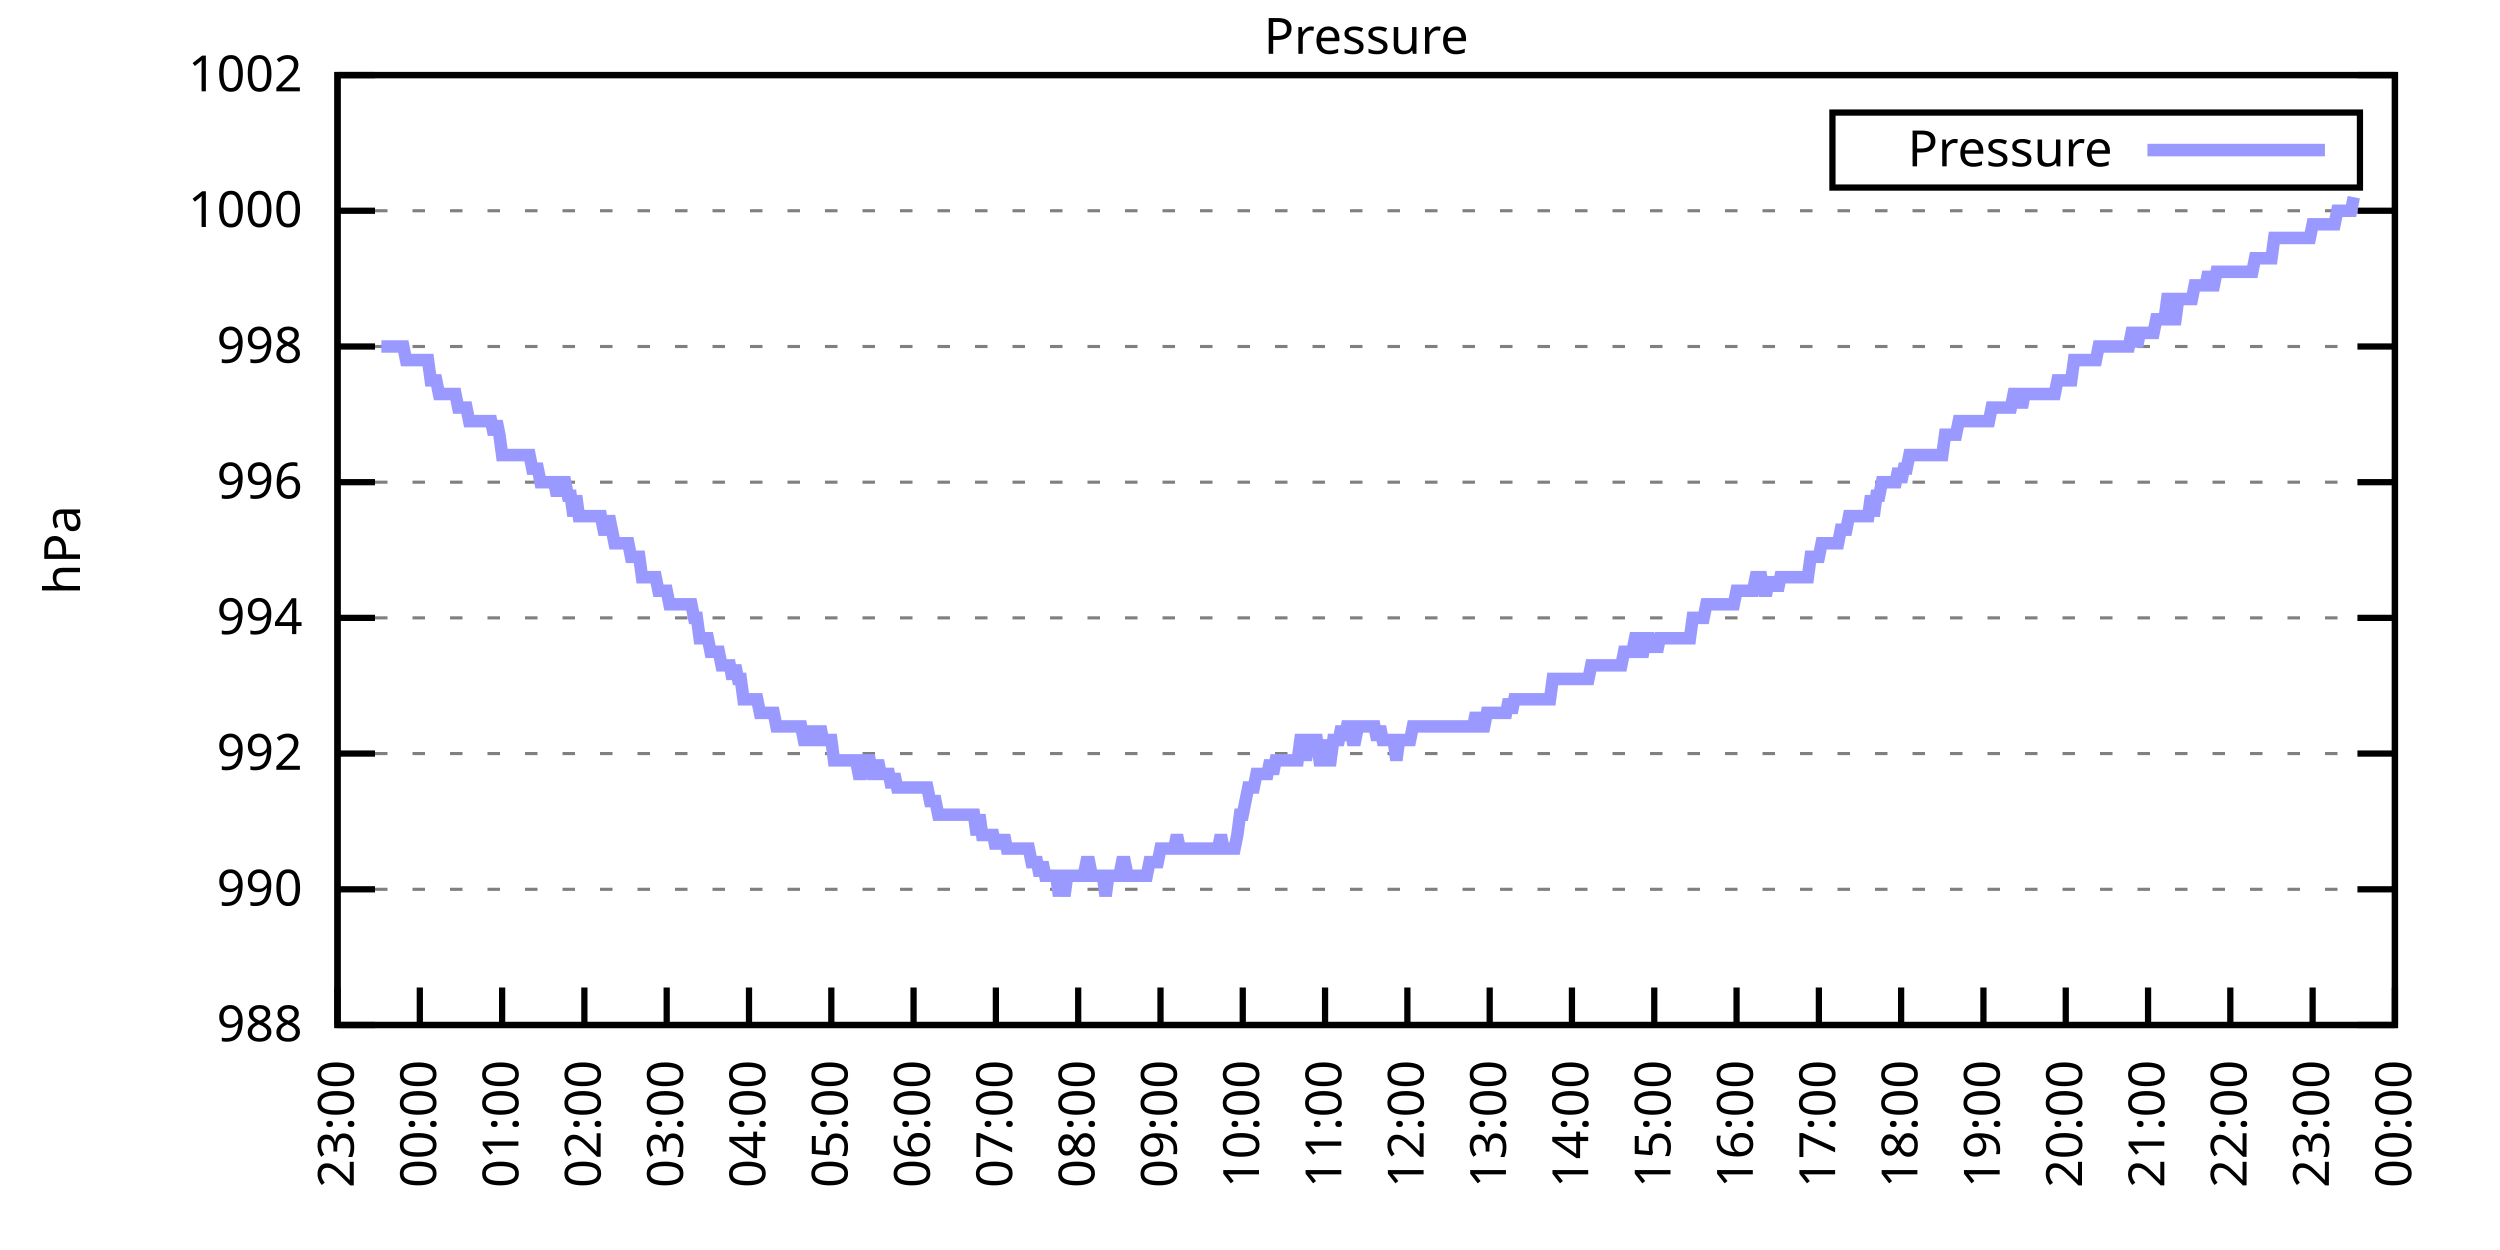
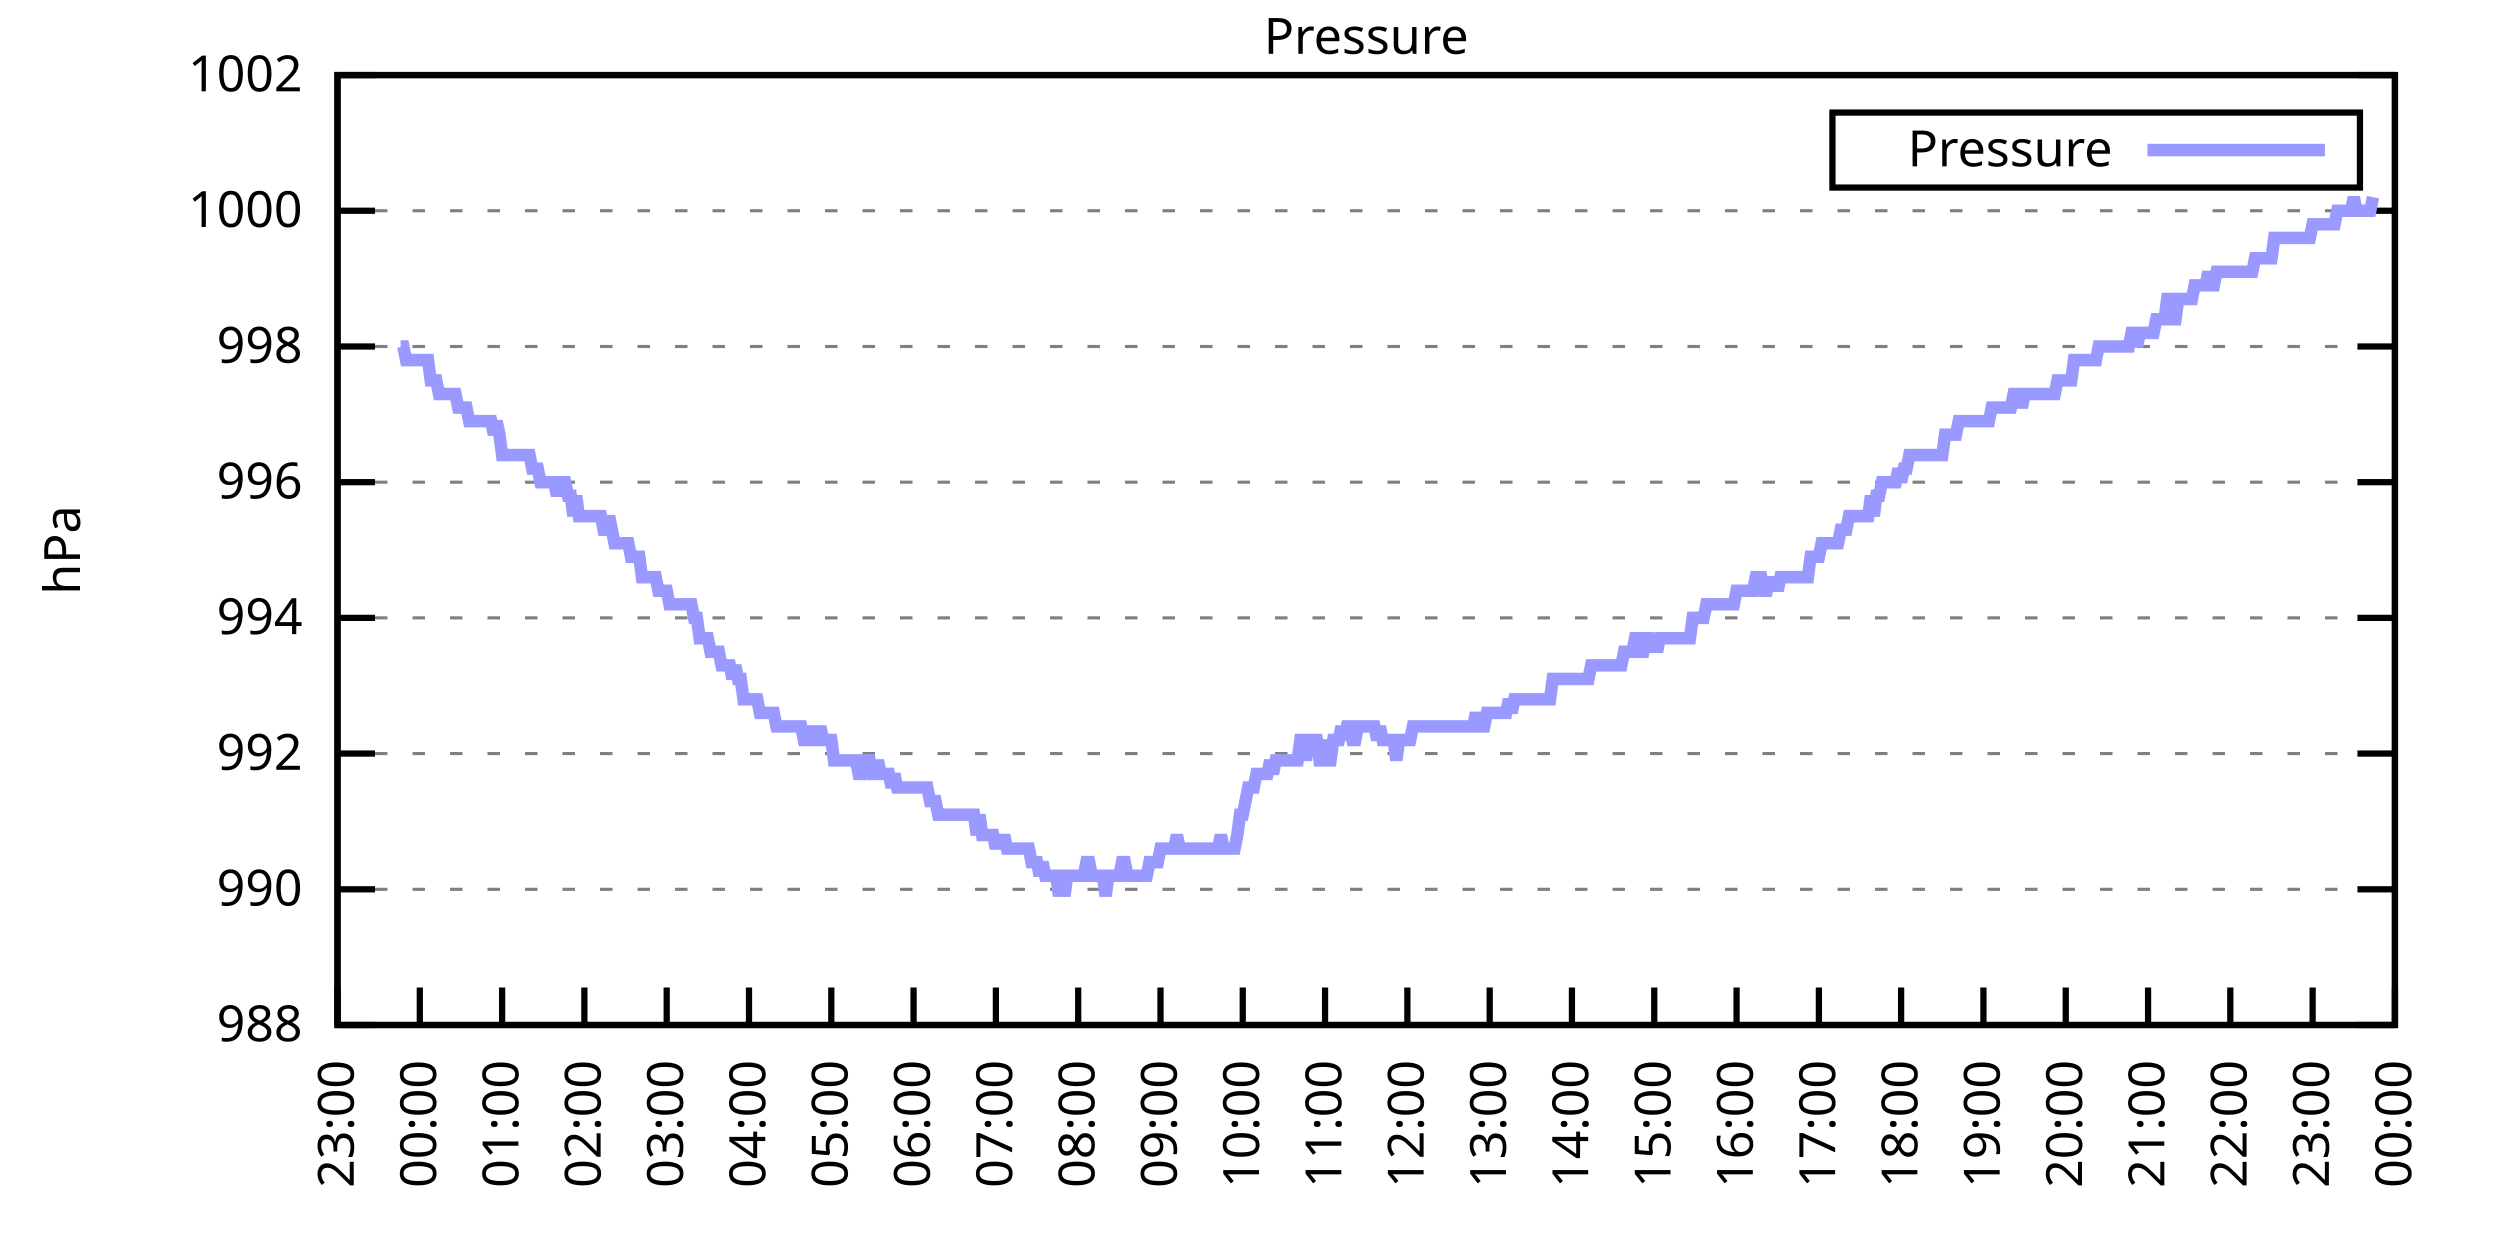
<svg xmlns="http://www.w3.org/2000/svg" xmlns:xlink="http://www.w3.org/1999/xlink" width="400" height="200" viewBox="0 0 400 200">
  <g id="gnuplot_canvas">
    <rect x="0" y="0" width="400" height="200" fill="none" />
    <defs>
      <circle id="gpDot" r="0.5" stroke-width="0.5" stroke="currentColor" />
      <path id="gpPt0" stroke-width="0.333" stroke="currentColor" d="M-1,0 h2 M0,-1 v2" />
      <path id="gpPt1" stroke-width="0.333" stroke="currentColor" d="M-1,-1 L1,1 M1,-1 L-1,1" />
      <path id="gpPt2" stroke-width="0.333" stroke="currentColor" d="M-1,0 L1,0 M0,-1 L0,1 M-1,-1 L1,1 M-1,1 L1,-1" />
      <rect id="gpPt3" stroke-width="0.333" stroke="currentColor" x="-1" y="-1" width="2" height="2" />
      <rect id="gpPt4" stroke-width="0.333" stroke="currentColor" fill="currentColor" x="-1" y="-1" width="2" height="2" />
      <circle id="gpPt5" stroke-width="0.333" stroke="currentColor" cx="0" cy="0" r="1" />
      <use xlink:href="#gpPt5" id="gpPt6" fill="currentColor" stroke="none" />
      <path id="gpPt7" stroke-width="0.333" stroke="currentColor" d="M0,-1.33 L-1.33,0.67 L1.33,0.67 z" />
      <use xlink:href="#gpPt7" id="gpPt8" fill="currentColor" stroke="none" />
      <use xlink:href="#gpPt7" id="gpPt9" stroke="currentColor" transform="rotate(180)" />
      <use xlink:href="#gpPt9" id="gpPt10" fill="currentColor" stroke="none" />
      <use xlink:href="#gpPt3" id="gpPt11" stroke="currentColor" transform="rotate(45)" />
      <use xlink:href="#gpPt11" id="gpPt12" fill="currentColor" stroke="none" />
      <path id="gpPt13" stroke-width="0.333" stroke="currentColor" d="M0,1.330 L1.265,0.411 L0.782,-1.067 L-0.782,-1.076 L-1.265,0.411 z" />
      <use xlink:href="#gpPt13" id="gpPt14" fill="currentColor" stroke="none" />
      <filter id="textbox" filterUnits="objectBoundingBox" x="0" y="0" height="1" width="1">
        <feFlood flood-color="white" flood-opacity="1" result="bgnd" />
        <feComposite in="SourceGraphic" in2="bgnd" operator="atop" />
      </filter>
      <filter id="greybox" filterUnits="objectBoundingBox" x="0" y="0" height="1" width="1">
        <feFlood flood-color="lightgrey" flood-opacity="1" result="grey" />
        <feComposite in="SourceGraphic" in2="grey" operator="atop" />
      </filter>
    </defs>
    <g fill="none" color="white" stroke="currentColor" stroke-width="1.00" stroke-linecap="butt" stroke-linejoin="miter">
</g>
    <g fill="none" color="black" stroke="currentColor" stroke-width="1.00" stroke-linecap="butt" stroke-linejoin="miter">
      <g stroke="none" shape-rendering="crispEdges">
        <polygon fill="rgb(255, 255, 255)" points="54.00,164.00 383.18,164.00 383.18,12.02 54.00,12.02 " />
      </g>
    </g>
    <g fill="none" color="black" stroke="currentColor" stroke-width="1.00" stroke-linecap="butt" stroke-linejoin="miter">
</g>
    <g fill="none" color="black" stroke="black" stroke-width="0.50" stroke-linecap="butt" stroke-linejoin="miter">
</g>
    <g fill="none" color="gray" stroke="currentColor" stroke-width="0.50" stroke-linecap="butt" stroke-linejoin="miter">
      <path stroke="gray" stroke-dasharray="2,4" class="gridline" d="M54.00,164.00 L383.19,164.00  " />
    </g>
    <g fill="none" color="gray" stroke="gray" stroke-width="1.00" stroke-linecap="butt" stroke-linejoin="miter">
</g>
    <g fill="none" color="black" stroke="currentColor" stroke-width="1.00" stroke-linecap="butt" stroke-linejoin="miter">
      <path stroke="black" d="M54.00,164.00 L60.00,164.00 M383.19,164.00 L377.19,164.00  " />
      <g transform="translate(48.40,166.60)" stroke="none" fill="black" font-family="Sans" font-size="8.00" text-anchor="end">
        <text>
          <tspan font-family="Sans"> 988</tspan>
        </text>
      </g>
    </g>
    <g fill="none" color="black" stroke="currentColor" stroke-width="1.00" stroke-linecap="butt" stroke-linejoin="miter">
</g>
    <g fill="none" color="black" stroke="black" stroke-width="0.50" stroke-linecap="butt" stroke-linejoin="miter">
</g>
    <g fill="none" color="gray" stroke="currentColor" stroke-width="0.50" stroke-linecap="butt" stroke-linejoin="miter">
      <path stroke="gray" stroke-dasharray="2,4" class="gridline" d="M54.00,142.29 L383.19,142.29  " />
    </g>
    <g fill="none" color="gray" stroke="gray" stroke-width="1.00" stroke-linecap="butt" stroke-linejoin="miter">
</g>
    <g fill="none" color="black" stroke="currentColor" stroke-width="1.00" stroke-linecap="butt" stroke-linejoin="miter">
      <path stroke="black" d="M54.00,142.29 L60.00,142.29 M383.19,142.29 L377.19,142.29  " />
      <g transform="translate(48.40,144.89)" stroke="none" fill="black" font-family="Sans" font-size="8.00" text-anchor="end">
        <text>
          <tspan font-family="Sans"> 990</tspan>
        </text>
      </g>
    </g>
    <g fill="none" color="black" stroke="currentColor" stroke-width="1.00" stroke-linecap="butt" stroke-linejoin="miter">
</g>
    <g fill="none" color="black" stroke="black" stroke-width="0.50" stroke-linecap="butt" stroke-linejoin="miter">
</g>
    <g fill="none" color="gray" stroke="currentColor" stroke-width="0.50" stroke-linecap="butt" stroke-linejoin="miter">
      <path stroke="gray" stroke-dasharray="2,4" class="gridline" d="M54.00,120.57 L383.19,120.57  " />
    </g>
    <g fill="none" color="gray" stroke="gray" stroke-width="1.00" stroke-linecap="butt" stroke-linejoin="miter">
</g>
    <g fill="none" color="black" stroke="currentColor" stroke-width="1.00" stroke-linecap="butt" stroke-linejoin="miter">
      <path stroke="black" d="M54.00,120.57 L60.00,120.57 M383.19,120.57 L377.19,120.57  " />
      <g transform="translate(48.40,123.17)" stroke="none" fill="black" font-family="Sans" font-size="8.00" text-anchor="end">
        <text>
          <tspan font-family="Sans"> 992</tspan>
        </text>
      </g>
    </g>
    <g fill="none" color="black" stroke="currentColor" stroke-width="1.00" stroke-linecap="butt" stroke-linejoin="miter">
</g>
    <g fill="none" color="black" stroke="black" stroke-width="0.50" stroke-linecap="butt" stroke-linejoin="miter">
</g>
    <g fill="none" color="gray" stroke="currentColor" stroke-width="0.50" stroke-linecap="butt" stroke-linejoin="miter">
      <path stroke="gray" stroke-dasharray="2,4" class="gridline" d="M54.00,98.86 L383.19,98.86  " />
    </g>
    <g fill="none" color="gray" stroke="gray" stroke-width="1.00" stroke-linecap="butt" stroke-linejoin="miter">
</g>
    <g fill="none" color="black" stroke="currentColor" stroke-width="1.00" stroke-linecap="butt" stroke-linejoin="miter">
      <path stroke="black" d="M54.00,98.86 L60.00,98.86 M383.19,98.86 L377.19,98.86  " />
      <g transform="translate(48.40,101.46)" stroke="none" fill="black" font-family="Sans" font-size="8.00" text-anchor="end">
        <text>
          <tspan font-family="Sans"> 994</tspan>
        </text>
      </g>
    </g>
    <g fill="none" color="black" stroke="currentColor" stroke-width="1.00" stroke-linecap="butt" stroke-linejoin="miter">
</g>
    <g fill="none" color="black" stroke="black" stroke-width="0.50" stroke-linecap="butt" stroke-linejoin="miter">
</g>
    <g fill="none" color="gray" stroke="currentColor" stroke-width="0.50" stroke-linecap="butt" stroke-linejoin="miter">
      <path stroke="gray" stroke-dasharray="2,4" class="gridline" d="M54.00,77.15 L383.19,77.15  " />
    </g>
    <g fill="none" color="gray" stroke="gray" stroke-width="1.00" stroke-linecap="butt" stroke-linejoin="miter">
</g>
    <g fill="none" color="black" stroke="currentColor" stroke-width="1.00" stroke-linecap="butt" stroke-linejoin="miter">
      <path stroke="black" d="M54.00,77.15 L60.00,77.15 M383.19,77.15 L377.19,77.15  " />
      <g transform="translate(48.40,79.75)" stroke="none" fill="black" font-family="Sans" font-size="8.00" text-anchor="end">
        <text>
          <tspan font-family="Sans"> 996</tspan>
        </text>
      </g>
    </g>
    <g fill="none" color="black" stroke="currentColor" stroke-width="1.00" stroke-linecap="butt" stroke-linejoin="miter">
</g>
    <g fill="none" color="black" stroke="black" stroke-width="0.50" stroke-linecap="butt" stroke-linejoin="miter">
</g>
    <g fill="none" color="gray" stroke="currentColor" stroke-width="0.50" stroke-linecap="butt" stroke-linejoin="miter">
      <path stroke="gray" stroke-dasharray="2,4" class="gridline" d="M54.00,55.44 L383.19,55.44  " />
    </g>
    <g fill="none" color="gray" stroke="gray" stroke-width="1.00" stroke-linecap="butt" stroke-linejoin="miter">
</g>
    <g fill="none" color="black" stroke="currentColor" stroke-width="1.00" stroke-linecap="butt" stroke-linejoin="miter">
      <path stroke="black" d="M54.00,55.44 L60.00,55.44 M383.19,55.44 L377.19,55.44  " />
      <g transform="translate(48.40,58.04)" stroke="none" fill="black" font-family="Sans" font-size="8.00" text-anchor="end">
        <text>
          <tspan font-family="Sans"> 998</tspan>
        </text>
      </g>
    </g>
    <g fill="none" color="black" stroke="currentColor" stroke-width="1.00" stroke-linecap="butt" stroke-linejoin="miter">
</g>
    <g fill="none" color="black" stroke="black" stroke-width="0.50" stroke-linecap="butt" stroke-linejoin="miter">
</g>
    <g fill="none" color="gray" stroke="currentColor" stroke-width="0.50" stroke-linecap="butt" stroke-linejoin="miter">
      <path stroke="gray" stroke-dasharray="2,4" class="gridline" d="M54.00,33.72 L383.19,33.72  " />
    </g>
    <g fill="none" color="gray" stroke="gray" stroke-width="1.00" stroke-linecap="butt" stroke-linejoin="miter">
</g>
    <g fill="none" color="black" stroke="currentColor" stroke-width="1.00" stroke-linecap="butt" stroke-linejoin="miter">
      <path stroke="black" d="M54.00,33.72 L60.00,33.72 M383.19,33.72 L377.19,33.72  " />
      <g transform="translate(48.40,36.32)" stroke="none" fill="black" font-family="Sans" font-size="8.00" text-anchor="end">
        <text>
          <tspan font-family="Sans"> 1000</tspan>
        </text>
      </g>
    </g>
    <g fill="none" color="black" stroke="currentColor" stroke-width="1.00" stroke-linecap="butt" stroke-linejoin="miter">
</g>
    <g fill="none" color="black" stroke="black" stroke-width="0.50" stroke-linecap="butt" stroke-linejoin="miter">
</g>
    <g fill="none" color="gray" stroke="currentColor" stroke-width="0.50" stroke-linecap="butt" stroke-linejoin="miter">
      <path stroke="gray" stroke-dasharray="2,4" class="gridline" d="M54.00,12.01 L383.19,12.01  " />
    </g>
    <g fill="none" color="gray" stroke="gray" stroke-width="1.00" stroke-linecap="butt" stroke-linejoin="miter">
</g>
    <g fill="none" color="black" stroke="currentColor" stroke-width="1.00" stroke-linecap="butt" stroke-linejoin="miter">
      <path stroke="black" d="M54.00,12.01 L60.00,12.01 M383.19,12.01 L377.19,12.01  " />
      <g transform="translate(48.40,14.61)" stroke="none" fill="black" font-family="Sans" font-size="8.00" text-anchor="end">
        <text>
          <tspan font-family="Sans"> 1002</tspan>
        </text>
      </g>
    </g>
    <g fill="none" color="black" stroke="currentColor" stroke-width="1.00" stroke-linecap="butt" stroke-linejoin="miter">
      <path stroke="black" d="M54.00,164.00 L54.00,158.00  " />
      <g transform="translate(56.60,169.60) rotate(270.00)" stroke="none" fill="black" font-family="Sans" font-size="8.00" text-anchor="end">
        <text>
          <tspan font-family="Sans">23:00</tspan>
        </text>
      </g>
    </g>
    <g fill="none" color="black" stroke="currentColor" stroke-width="1.00" stroke-linecap="butt" stroke-linejoin="miter">
      <path stroke="black" d="M67.17,164.00 L67.17,158.00  " />
      <g transform="translate(69.77,169.60) rotate(270.00)" stroke="none" fill="black" font-family="Sans" font-size="8.00" text-anchor="end">
        <text>
          <tspan font-family="Sans">00:00</tspan>
        </text>
      </g>
    </g>
    <g fill="none" color="black" stroke="currentColor" stroke-width="1.00" stroke-linecap="butt" stroke-linejoin="miter">
      <path stroke="black" d="M80.34,164.00 L80.34,158.00  " />
      <g transform="translate(82.94,169.60) rotate(270.00)" stroke="none" fill="black" font-family="Sans" font-size="8.00" text-anchor="end">
        <text>
          <tspan font-family="Sans">01:00</tspan>
        </text>
      </g>
    </g>
    <g fill="none" color="black" stroke="currentColor" stroke-width="1.00" stroke-linecap="butt" stroke-linejoin="miter">
      <path stroke="black" d="M93.50,164.00 L93.50,158.00  " />
      <g transform="translate(96.10,169.60) rotate(270.00)" stroke="none" fill="black" font-family="Sans" font-size="8.00" text-anchor="end">
        <text>
          <tspan font-family="Sans">02:00</tspan>
        </text>
      </g>
    </g>
    <g fill="none" color="black" stroke="currentColor" stroke-width="1.00" stroke-linecap="butt" stroke-linejoin="miter">
      <path stroke="black" d="M106.67,164.00 L106.67,158.00  " />
      <g transform="translate(109.27,169.60) rotate(270.00)" stroke="none" fill="black" font-family="Sans" font-size="8.00" text-anchor="end">
        <text>
          <tspan font-family="Sans">03:00</tspan>
        </text>
      </g>
    </g>
    <g fill="none" color="black" stroke="currentColor" stroke-width="1.00" stroke-linecap="butt" stroke-linejoin="miter">
      <path stroke="black" d="M119.84,164.00 L119.84,158.00  " />
      <g transform="translate(122.44,169.60) rotate(270.00)" stroke="none" fill="black" font-family="Sans" font-size="8.00" text-anchor="end">
        <text>
          <tspan font-family="Sans">04:00</tspan>
        </text>
      </g>
    </g>
    <g fill="none" color="black" stroke="currentColor" stroke-width="1.00" stroke-linecap="butt" stroke-linejoin="miter">
      <path stroke="black" d="M133.01,164.00 L133.01,158.00  " />
      <g transform="translate(135.61,169.60) rotate(270.00)" stroke="none" fill="black" font-family="Sans" font-size="8.00" text-anchor="end">
        <text>
          <tspan font-family="Sans">05:00</tspan>
        </text>
      </g>
    </g>
    <g fill="none" color="black" stroke="currentColor" stroke-width="1.00" stroke-linecap="butt" stroke-linejoin="miter">
      <path stroke="black" d="M146.17,164.00 L146.17,158.00  " />
      <g transform="translate(148.77,169.60) rotate(270.00)" stroke="none" fill="black" font-family="Sans" font-size="8.00" text-anchor="end">
        <text>
          <tspan font-family="Sans">06:00</tspan>
        </text>
      </g>
    </g>
    <g fill="none" color="black" stroke="currentColor" stroke-width="1.00" stroke-linecap="butt" stroke-linejoin="miter">
      <path stroke="black" d="M159.34,164.00 L159.34,158.00  " />
      <g transform="translate(161.94,169.60) rotate(270.00)" stroke="none" fill="black" font-family="Sans" font-size="8.00" text-anchor="end">
        <text>
          <tspan font-family="Sans">07:00</tspan>
        </text>
      </g>
    </g>
    <g fill="none" color="black" stroke="currentColor" stroke-width="1.00" stroke-linecap="butt" stroke-linejoin="miter">
      <path stroke="black" d="M172.51,164.00 L172.51,158.00  " />
      <g transform="translate(175.11,169.60) rotate(270.00)" stroke="none" fill="black" font-family="Sans" font-size="8.00" text-anchor="end">
        <text>
          <tspan font-family="Sans">08:00</tspan>
        </text>
      </g>
    </g>
    <g fill="none" color="black" stroke="currentColor" stroke-width="1.00" stroke-linecap="butt" stroke-linejoin="miter">
      <path stroke="black" d="M185.68,164.00 L185.68,158.00  " />
      <g transform="translate(188.28,169.60) rotate(270.00)" stroke="none" fill="black" font-family="Sans" font-size="8.00" text-anchor="end">
        <text>
          <tspan font-family="Sans">09:00</tspan>
        </text>
      </g>
    </g>
    <g fill="none" color="black" stroke="currentColor" stroke-width="1.00" stroke-linecap="butt" stroke-linejoin="miter">
      <path stroke="black" d="M198.84,164.00 L198.84,158.00  " />
      <g transform="translate(201.44,169.60) rotate(270.00)" stroke="none" fill="black" font-family="Sans" font-size="8.00" text-anchor="end">
        <text>
          <tspan font-family="Sans">10:00</tspan>
        </text>
      </g>
    </g>
    <g fill="none" color="black" stroke="currentColor" stroke-width="1.00" stroke-linecap="butt" stroke-linejoin="miter">
      <path stroke="black" d="M212.01,164.00 L212.01,158.00  " />
      <g transform="translate(214.61,169.60) rotate(270.00)" stroke="none" fill="black" font-family="Sans" font-size="8.00" text-anchor="end">
        <text>
          <tspan font-family="Sans">11:00</tspan>
        </text>
      </g>
    </g>
    <g fill="none" color="black" stroke="currentColor" stroke-width="1.00" stroke-linecap="butt" stroke-linejoin="miter">
      <path stroke="black" d="M225.18,164.00 L225.18,158.00  " />
      <g transform="translate(227.78,169.60) rotate(270.00)" stroke="none" fill="black" font-family="Sans" font-size="8.00" text-anchor="end">
        <text>
          <tspan font-family="Sans">12:00</tspan>
        </text>
      </g>
    </g>
    <g fill="none" color="black" stroke="currentColor" stroke-width="1.00" stroke-linecap="butt" stroke-linejoin="miter">
      <path stroke="black" d="M238.35,164.00 L238.35,158.00  " />
      <g transform="translate(240.95,169.60) rotate(270.00)" stroke="none" fill="black" font-family="Sans" font-size="8.00" text-anchor="end">
        <text>
          <tspan font-family="Sans">13:00</tspan>
        </text>
      </g>
    </g>
    <g fill="none" color="black" stroke="currentColor" stroke-width="1.00" stroke-linecap="butt" stroke-linejoin="miter">
      <path stroke="black" d="M251.51,164.00 L251.51,158.00  " />
      <g transform="translate(254.11,169.60) rotate(270.00)" stroke="none" fill="black" font-family="Sans" font-size="8.00" text-anchor="end">
        <text>
          <tspan font-family="Sans">14:00</tspan>
        </text>
      </g>
    </g>
    <g fill="none" color="black" stroke="currentColor" stroke-width="1.00" stroke-linecap="butt" stroke-linejoin="miter">
      <path stroke="black" d="M264.68,164.00 L264.68,158.00  " />
      <g transform="translate(267.28,169.60) rotate(270.00)" stroke="none" fill="black" font-family="Sans" font-size="8.00" text-anchor="end">
        <text>
          <tspan font-family="Sans">15:00</tspan>
        </text>
      </g>
    </g>
    <g fill="none" color="black" stroke="currentColor" stroke-width="1.00" stroke-linecap="butt" stroke-linejoin="miter">
      <path stroke="black" d="M277.85,164.00 L277.85,158.00  " />
      <g transform="translate(280.45,169.60) rotate(270.00)" stroke="none" fill="black" font-family="Sans" font-size="8.00" text-anchor="end">
        <text>
          <tspan font-family="Sans">16:00</tspan>
        </text>
      </g>
    </g>
    <g fill="none" color="black" stroke="currentColor" stroke-width="1.00" stroke-linecap="butt" stroke-linejoin="miter">
      <path stroke="black" d="M291.02,164.00 L291.02,158.00  " />
      <g transform="translate(293.62,169.60) rotate(270.00)" stroke="none" fill="black" font-family="Sans" font-size="8.00" text-anchor="end">
        <text>
          <tspan font-family="Sans">17:00</tspan>
        </text>
      </g>
    </g>
    <g fill="none" color="black" stroke="currentColor" stroke-width="1.00" stroke-linecap="butt" stroke-linejoin="miter">
      <path stroke="black" d="M304.18,164.00 L304.18,158.00  " />
      <g transform="translate(306.78,169.60) rotate(270.00)" stroke="none" fill="black" font-family="Sans" font-size="8.00" text-anchor="end">
        <text>
          <tspan font-family="Sans">18:00</tspan>
        </text>
      </g>
    </g>
    <g fill="none" color="black" stroke="currentColor" stroke-width="1.00" stroke-linecap="butt" stroke-linejoin="miter">
      <path stroke="black" d="M317.35,164.00 L317.35,158.00  " />
      <g transform="translate(319.95,169.60) rotate(270.00)" stroke="none" fill="black" font-family="Sans" font-size="8.00" text-anchor="end">
        <text>
          <tspan font-family="Sans">19:00</tspan>
        </text>
      </g>
    </g>
    <g fill="none" color="black" stroke="currentColor" stroke-width="1.00" stroke-linecap="butt" stroke-linejoin="miter">
      <path stroke="black" d="M330.52,164.00 L330.52,158.00  " />
      <g transform="translate(333.12,169.60) rotate(270.00)" stroke="none" fill="black" font-family="Sans" font-size="8.00" text-anchor="end">
        <text>
          <tspan font-family="Sans">20:00</tspan>
        </text>
      </g>
    </g>
    <g fill="none" color="black" stroke="currentColor" stroke-width="1.00" stroke-linecap="butt" stroke-linejoin="miter">
      <path stroke="black" d="M343.69,164.00 L343.69,158.00  " />
      <g transform="translate(346.29,169.60) rotate(270.00)" stroke="none" fill="black" font-family="Sans" font-size="8.00" text-anchor="end">
        <text>
          <tspan font-family="Sans">21:00</tspan>
        </text>
      </g>
    </g>
    <g fill="none" color="black" stroke="currentColor" stroke-width="1.00" stroke-linecap="butt" stroke-linejoin="miter">
      <path stroke="black" d="M356.85,164.00 L356.85,158.00  " />
      <g transform="translate(359.45,169.60) rotate(270.00)" stroke="none" fill="black" font-family="Sans" font-size="8.00" text-anchor="end">
        <text>
          <tspan font-family="Sans">22:00</tspan>
        </text>
      </g>
    </g>
    <g fill="none" color="black" stroke="currentColor" stroke-width="1.00" stroke-linecap="butt" stroke-linejoin="miter">
      <path stroke="black" d="M370.02,164.00 L370.02,158.00  " />
      <g transform="translate(372.62,169.60) rotate(270.00)" stroke="none" fill="black" font-family="Sans" font-size="8.00" text-anchor="end">
        <text>
          <tspan font-family="Sans">23:00</tspan>
        </text>
      </g>
    </g>
    <g fill="none" color="black" stroke="currentColor" stroke-width="1.00" stroke-linecap="butt" stroke-linejoin="miter">
      <path stroke="black" d="M383.19,164.00 L383.19,158.00  " />
      <g transform="translate(385.79,169.60) rotate(270.00)" stroke="none" fill="black" font-family="Sans" font-size="8.00" text-anchor="end">
        <text>
          <tspan font-family="Sans">00:00</tspan>
        </text>
      </g>
    </g>
    <g fill="none" color="black" stroke="currentColor" stroke-width="1.00" stroke-linecap="butt" stroke-linejoin="miter">
</g>
    <g fill="none" color="black" stroke="currentColor" stroke-width="1.00" stroke-linecap="butt" stroke-linejoin="miter">
      <path stroke="black" d="M54.00,12.01 L54.00,164.00 L383.19,164.00 L383.19,12.01 L54.00,12.01 Z  " />
    </g>
    <g fill="none" color="black" stroke="currentColor" stroke-width="1.00" stroke-linecap="butt" stroke-linejoin="miter">
</g>
    <g fill="none" color="black" stroke="currentColor" stroke-width="1.00" stroke-linecap="butt" stroke-linejoin="miter">
      <path stroke="black" d="M293.19,30.01 L293.19,18.01 L377.59,18.01 L377.59,30.01 L293.19,30.01 Z  " />
    </g>
    <g id="Pressure_plot_1">
      <g fill="none" color="white" stroke="black" stroke-width="2.00" stroke-linecap="butt" stroke-linejoin="miter">
</g>
      <g fill="none" color="black" stroke="currentColor" stroke-width="2.00" stroke-linecap="butt" stroke-linejoin="miter">
        <g transform="translate(337.99,26.61)" stroke="none" fill="black" font-family="Sans" font-size="8.00" text-anchor="end">
          <text>
            <tspan font-family="Sans">Pressure</tspan>
          </text>
        </g>
      </g>
      <g fill="none" color="black" stroke="currentColor" stroke-width="2.00" stroke-linecap="butt" stroke-linejoin="miter">
-         <path stroke="rgb(153, 153, 255)" d="M343.59,24.01 L371.99,24.01 M61.02,55.44 L61.46,55.44 L61.90,55.44 L62.34,55.44 L62.78,55.44 L63.22,55.44   L63.66,55.44 L64.10,55.44 L64.53,55.44 L64.97,57.61 L65.41,57.61 L65.85,57.61 L66.29,57.61 L66.73,57.61   L67.17,57.61 L67.61,57.61 L68.05,57.61 L68.48,57.61 L68.92,60.86 L69.36,60.86 L69.80,60.86 L70.24,63.04   L70.68,63.04 L71.12,63.04 L71.56,63.04 L72.00,63.04 L72.43,63.04 L72.87,63.04 L73.31,65.21 L73.75,65.21   L74.19,65.21 L74.63,65.21 L75.07,67.38 L75.51,67.38 L75.95,67.38 L76.38,67.38 L76.82,67.38 L77.26,67.38   L77.70,67.38 L78.14,67.38 L78.58,67.38 L79.02,69.55 L79.46,67.38 L79.90,69.55 L80.34,72.81 L80.77,72.81   L81.21,72.81 L81.65,72.81 L82.09,72.81 L82.53,72.81 L82.97,72.81 L83.41,72.81 L83.85,72.81 L84.29,72.81   L84.72,72.81 L85.16,74.98 L85.60,74.98 L86.04,74.98 L86.48,77.15 L86.92,77.15 L87.36,77.15 L87.80,77.15   L88.24,77.15 L88.67,77.15 L89.11,79.32 L89.55,77.15 L89.99,77.15 L90.43,77.15 L90.87,79.32 L91.31,79.32   L91.75,82.58 L92.19,79.32 L92.62,82.58 L93.06,82.58 L93.50,82.58 L93.94,82.58 L94.38,82.58 L94.82,82.58   L95.26,82.58 L95.70,82.58 L96.14,82.58 L96.58,84.75 L97.01,84.75 L97.45,82.58 L97.89,84.75 L98.33,86.92   L98.77,86.92 L99.21,86.92 L99.65,86.92 L100.09,86.92 L100.53,86.92 L100.96,89.09 L101.40,89.09 L101.84,89.09   L102.28,89.09 L102.72,92.35 L103.16,92.35 L103.60,92.35 L104.04,92.35 L104.48,92.35 L104.91,92.35 L105.35,94.52   L105.79,94.52 L106.23,94.52 L106.67,94.52 L107.11,96.69 L107.55,96.69 L107.99,96.69 L108.43,96.69 L108.87,96.69   L109.30,96.69 L109.74,96.69 L110.18,96.69 L110.62,96.69 L111.06,98.86 L111.50,98.86 L111.94,102.12 L112.38,102.12   L112.82,102.12 L113.25,102.12 L113.69,104.29 L114.13,104.29 L114.57,104.29 L115.01,104.29 L115.45,106.46 L115.89,106.46   L116.33,106.46 L116.77,106.46 L117.20,108.63 L117.64,106.46 L118.08,108.63 L118.52,108.63 L118.96,111.89 L119.40,111.89   L119.84,111.89 L120.28,111.89 L120.72,111.89 L121.15,111.89 L121.59,114.06 L122.03,114.06 L122.47,114.06 L122.91,114.06   L123.35,114.06 L123.79,114.06 L124.23,116.23 L124.67,116.23 L125.11,116.23 L125.54,116.23 L125.98,116.23 L126.42,116.23   L126.86,116.23 L127.30,116.23 L127.74,116.23 L128.18,116.23 L128.62,118.40 L129.06,118.40 L129.49,116.23 L129.93,118.40   L130.37,118.40 L130.81,118.40 L131.25,116.23 L131.69,118.40 L132.13,118.40 L132.57,118.40 L133.01,118.40 L133.44,121.66   L133.88,121.66 L134.32,121.66 L134.76,121.66 L135.20,121.66 L135.64,121.66 L136.08,121.66 L136.52,121.66 L136.96,121.66   L137.39,123.83 L137.83,123.83 L138.27,121.66 L138.71,121.66 L139.15,121.66 L139.59,123.83 L140.03,123.83 L140.47,121.66   L140.91,123.83 L141.35,123.83 L141.78,123.83 L142.22,123.83 L142.66,126.00 L143.10,123.83 L143.54,126.00 L143.98,126.00   L144.42,126.00 L144.86,126.00 L145.30,126.00 L145.73,126.00 L146.17,126.00 L146.61,126.00 L147.05,126.00 L147.49,126.00   L147.93,126.00 L148.37,126.00 L148.81,128.17 L149.25,128.17 L149.68,128.17 L150.12,130.35 L150.56,130.35 L151.00,130.35   L151.44,130.35 L151.88,130.35 L152.32,130.35 L152.76,130.35 L153.20,130.35 L153.63,130.35 L154.07,130.35 L154.51,130.35   L154.95,130.35 L155.39,130.35 L155.83,130.35 L156.27,133.60 L156.71,130.35 L157.15,133.60 L157.59,133.60 L158.02,133.60   L158.46,133.60 L158.90,133.60 L159.34,135.77 L159.78,133.60 L160.22,135.77 L160.66,133.60 L161.10,135.77 L161.54,135.77   L161.97,135.77 L162.41,135.77 L162.85,135.77 L163.29,135.77 L163.73,135.77 L164.17,135.77 L164.61,135.77 L165.05,137.94   L165.49,137.94 L165.92,137.94 L166.36,140.12 L166.80,137.94 L167.24,140.12 L167.68,140.12 L168.12,140.12 L168.56,140.12   L169.00,140.12 L169.44,143.37 L169.87,140.12 L170.31,143.37 L170.75,140.12 L171.19,140.12 L171.63,140.12 L172.07,140.12   L172.51,140.12 L172.95,140.12 L173.39,140.12 L173.83,137.94 L174.26,137.94 L174.70,140.12 L175.14,140.12 L175.58,140.12   L176.02,140.12 L176.46,140.12 L176.90,143.37 L177.34,140.12 L177.78,140.12 L178.21,140.12 L178.65,140.12 L179.09,140.12   L179.53,137.94 L179.97,137.94 L180.41,140.12 L180.85,140.12 L181.29,140.12 L181.73,140.12 L182.16,140.12 L182.60,140.12   L183.04,140.12 L183.48,140.12 L183.92,137.94 L184.36,137.94 L184.80,137.94 L185.24,137.94 L185.68,135.77 L186.11,135.77   L186.55,135.77 L186.99,135.77 L187.43,135.77 L187.87,135.77 L188.31,133.60 L188.75,135.77 L189.19,135.77 L189.63,135.77   L190.07,135.77 L190.50,135.77 L190.94,135.77 L191.38,135.77 L191.82,135.77 L192.26,135.77 L192.70,135.77 L193.14,135.77   L193.58,135.77 L194.02,135.77 L194.45,135.77 L194.89,135.77 L195.33,133.60 L195.77,135.77 L196.21,135.77 L196.65,135.77   L197.09,135.77 L197.53,135.77 L197.97,133.60 L198.40,130.35 L198.84,130.35 L199.28,128.17 L199.72,126.00 L200.16,126.00   L200.60,126.00 L201.04,123.83 L201.48,123.83 L201.92,123.83 L202.35,123.83 L202.79,123.83 L203.23,121.66 L203.67,123.83   L204.11,121.66 L204.55,121.66 L204.99,121.66 L205.43,121.66 L205.87,121.66 L206.31,121.66 L206.74,121.66 L207.18,121.66   L207.62,121.66 L208.06,118.40 L208.50,118.40 L208.94,121.66 L209.38,118.40 L209.82,118.40 L210.26,118.40 L210.69,118.40   L211.13,121.66 L211.57,121.66 L212.01,118.40 L212.45,121.66 L212.89,121.66 L213.33,118.40 L213.77,118.40 L214.21,118.40   L214.64,116.23 L215.08,118.40 L215.52,116.23 L215.96,116.23 L216.40,118.40 L216.84,118.40 L217.28,116.23 L217.72,116.23   L218.16,116.23 L218.60,116.23 L219.03,116.23 L219.47,116.23 L219.91,116.23 L220.35,118.40 L220.79,116.23 L221.23,118.40   L221.67,118.40 L222.11,118.40 L222.55,118.40 L222.98,118.40 L223.42,121.66 L223.86,118.40 L224.30,118.40 L224.74,118.40   L225.18,118.40 L225.62,118.40 L226.06,116.23 L226.50,116.23 L226.93,116.23 L227.37,116.23 L227.81,116.23 L228.25,116.23   L228.69,116.23 L229.13,116.23 L229.57,116.23 L230.01,116.23 L230.45,116.23 L230.88,116.23 L231.32,116.23 L231.76,116.23   L232.20,116.23 L232.64,116.23 L233.08,116.23 L233.52,116.23 L233.96,116.23 L234.40,116.23 L234.84,116.23 L235.27,116.23   L235.71,116.23 L236.15,114.06 L236.59,116.23 L237.03,116.23 L237.47,116.23 L237.91,114.06 L238.35,114.06 L238.79,114.06   L239.22,114.06 L239.66,114.06 L240.10,114.06 L240.54,114.06 L240.98,114.06 L241.42,111.89 L241.86,114.06 L242.30,111.89   L242.74,111.89 L243.17,111.89 L243.61,111.89 L244.05,111.89 L244.49,111.89 L244.93,111.89 L245.37,111.89 L245.81,111.89   L246.25,111.89 L246.69,111.89 L247.12,111.89 L247.56,111.89 L248.00,111.89 L248.44,108.63 L248.88,108.63 L249.32,108.63   L249.76,108.63 L250.20,108.63 L250.64,108.63 L251.08,108.63 L251.51,108.63 L251.95,108.63 L252.39,108.63 L252.83,108.63   L253.27,108.63 L253.71,108.63 L254.15,108.63 L254.59,106.46 L255.03,106.46 L255.46,106.46 L255.90,106.46 L256.34,106.46   L256.78,106.46 L257.22,106.46 L257.66,106.46 L258.10,106.46 L258.54,106.46 L258.98,106.46 L259.41,106.46 L259.85,104.29   L260.29,104.29 L260.73,104.29 L261.17,104.29 L261.61,102.12 L262.05,102.12 L262.49,104.29 L262.93,104.29 L263.36,102.12   L263.80,102.12 L264.24,104.29 L264.68,102.12 L265.12,104.29 L265.56,102.12 L266.00,102.12 L266.44,102.12 L266.88,102.12   L267.32,102.12 L267.75,102.12 L268.19,102.12 L268.63,102.12 L269.07,102.12 L269.51,102.12 L269.95,102.12 L270.39,102.12   L270.83,98.86 L271.27,98.86 L271.70,98.86 L272.14,98.86 L272.58,98.86 L273.02,96.69 L273.46,96.69 L273.90,96.69   L274.34,96.69 L274.78,96.69 L275.22,96.69 L275.65,96.69 L276.09,96.69 L276.53,96.69 L276.97,96.69 L277.41,96.69   L277.85,94.52 L278.29,94.52 L278.73,94.52 L279.17,94.52 L279.60,94.52 L280.04,94.52 L280.48,94.52 L280.92,92.35   L281.36,92.35 L281.80,92.35 L282.24,94.52 L282.68,94.52 L283.12,92.35 L283.56,94.52 L283.99,92.35 L284.43,94.52   L284.87,92.35 L285.31,92.35 L285.75,92.35 L286.19,92.35 L286.63,92.35 L287.07,92.35 L287.51,92.35 L287.94,92.35   L288.38,92.35 L288.82,92.35 L289.26,92.35 L289.70,89.09 L290.14,89.09 L290.58,89.09 L291.02,89.09 L291.46,86.92   L291.89,86.92 L292.33,86.92 L292.77,86.92 L293.21,86.92 L293.65,86.92 L294.09,86.92 L294.53,84.75 L294.97,84.75   L295.41,84.75 L295.84,82.58 L296.28,82.58 L296.72,82.58 L297.16,82.58 L297.60,82.58 L298.04,82.58 L298.48,82.58   L298.92,82.58 L299.36,79.32 L299.80,82.58 L300.23,79.32 L300.67,79.32 L301.11,77.15 L301.55,77.15 L301.99,77.15   L302.43,77.15 L302.87,77.15 L303.31,77.15 L303.75,74.98 L304.18,77.15 L304.62,74.98 L305.06,74.98 L305.50,72.81   L305.94,72.81 L306.38,72.81 L306.82,72.81 L307.26,72.81 L307.70,72.81 L308.13,72.81 L308.57,72.81 L309.01,72.81   L309.45,72.81 L309.89,72.81 L310.33,72.81 L310.77,72.81 L311.21,69.55 L311.65,69.55 L312.08,69.55 L312.52,69.55   L312.96,69.55 L313.40,67.38 L313.84,67.38 L314.28,67.38 L314.72,67.38 L315.16,67.38 L315.60,67.38 L316.04,67.38   L316.47,67.38 L316.91,67.38 L317.35,67.38 L317.79,67.38 L318.23,67.38 L318.67,65.21 L319.11,65.21 L319.55,65.21   L319.99,65.21 L320.42,65.21 L320.86,65.21 L321.30,65.21 L321.74,65.21 L322.18,63.04 L322.62,63.04 L323.06,63.04   L323.50,65.21 L323.94,63.04 L324.37,63.04 L324.81,63.04 L325.25,63.04 L325.69,63.04 L326.13,63.04 L326.57,63.04   L327.01,63.04 L327.45,63.04 L327.89,63.04 L328.33,63.04 L328.76,63.04 L329.20,60.86 L329.64,60.86 L330.08,60.86   L330.52,60.86 L330.96,60.86 L331.40,60.86 L331.84,57.61 L332.28,57.61 L332.71,57.61 L333.15,57.61 L333.59,57.61   L334.03,57.61 L334.47,57.61 L334.91,57.61 L335.35,57.61 L335.79,55.44 L336.23,55.44 L336.66,55.44 L337.10,55.44   L337.54,55.44 L337.98,55.44 L338.42,55.44 L338.86,55.44 L339.30,55.44 L339.74,55.44 L340.18,55.44 L340.61,55.44   L341.05,53.26 L341.49,53.26 L341.93,55.44 L342.37,53.26 L342.81,53.26 L343.25,53.26 L343.69,53.26 L344.13,53.26   L344.57,53.26 L345.00,51.09 L345.44,51.09 L345.88,51.09 L346.32,51.09 L346.76,47.84 L347.20,47.84 L347.64,51.09   L348.08,51.09 L348.52,47.84 L348.95,47.84 L349.39,47.84 L349.83,47.84 L350.27,47.84 L350.71,47.84 L351.15,45.66   L351.59,45.66 L352.03,45.66 L352.47,45.66 L352.90,45.66 L353.34,43.49 L353.78,45.66 L354.22,45.66 L354.66,43.49   L355.10,43.49 L355.54,43.49 L355.98,43.49 L356.42,43.49 L356.85,43.49 L357.29,43.49 L357.73,43.49 L358.17,43.49   L358.61,43.49 L359.05,43.49 L359.49,43.49 L359.93,43.49 L360.37,43.49 L360.81,41.32 L361.24,41.32 L361.68,41.32   L362.12,41.32 L362.56,41.32 L363.00,41.32 L363.44,41.32 L363.88,38.07 L364.32,38.07 L364.76,38.07 L365.19,38.07   L365.63,38.07 L366.07,38.07 L366.51,38.07 L366.95,38.07 L367.39,38.07 L367.83,38.07 L368.27,38.07 L368.71,38.07   L369.14,38.07 L369.58,38.07 L370.02,35.89 L370.46,35.89 L370.90,35.89 L371.34,35.89 L371.78,35.89 L372.22,35.89   L372.66,35.89 L373.09,35.89 L373.53,35.89 L373.97,33.72 L374.41,33.72 L374.85,33.72 L375.29,33.72 L375.73,33.72   L376.17,33.72 L376.61,31.55  " />
+         <path stroke="rgb(153, 153, 255)" d="M343.59,24.01 L371.99,24.01 M64.10,55.44 L64.53,55.44 L64.97,57.61 L65.41,57.61 L65.85,57.61 L66.29,57.61   L66.73,57.61 L67.17,57.61 L67.61,57.61 L68.05,57.61 L68.48,57.61 L68.92,60.86 L69.36,60.86 L69.80,60.86   L70.24,63.04 L70.68,63.04 L71.12,63.04 L71.56,63.04 L72.00,63.04 L72.43,63.04 L72.87,63.04 L73.31,65.21   L73.75,65.21 L74.19,65.21 L74.63,65.21 L75.07,67.38 L75.51,67.38 L75.95,67.38 L76.38,67.38 L76.82,67.38   L77.26,67.38 L77.70,67.38 L78.14,67.38 L78.58,67.38 L79.02,69.55 L79.46,67.38 L79.90,69.55 L80.34,72.81   L80.77,72.81 L81.21,72.81 L81.65,72.81 L82.09,72.81 L82.53,72.81 L82.97,72.81 L83.41,72.81 L83.85,72.81   L84.29,72.81 L84.72,72.81 L85.16,74.98 L85.60,74.98 L86.04,74.98 L86.48,77.15 L86.92,77.15 L87.36,77.15   L87.80,77.15 L88.24,77.15 L88.67,77.15 L89.11,79.32 L89.55,77.15 L89.99,77.15 L90.43,77.15 L90.87,79.32   L91.31,79.32 L91.75,82.58 L92.19,79.32 L92.62,82.58 L93.06,82.58 L93.50,82.58 L93.94,82.58 L94.38,82.58   L94.82,82.58 L95.26,82.58 L95.70,82.58 L96.14,82.58 L96.58,84.75 L97.01,84.75 L97.45,82.58 L97.89,84.75   L98.33,86.92 L98.77,86.92 L99.21,86.92 L99.65,86.92 L100.09,86.92 L100.53,86.92 L100.96,89.09 L101.40,89.09   L101.84,89.09 L102.28,89.09 L102.72,92.35 L103.16,92.35 L103.60,92.35 L104.04,92.35 L104.48,92.35 L104.91,92.35   L105.35,94.52 L105.79,94.52 L106.23,94.52 L106.67,94.52 L107.11,96.69 L107.55,96.69 L107.99,96.69 L108.43,96.69   L108.87,96.69 L109.30,96.69 L109.74,96.69 L110.18,96.69 L110.62,96.69 L111.06,98.86 L111.50,98.86 L111.94,102.12   L112.38,102.12 L112.82,102.12 L113.25,102.12 L113.69,104.29 L114.13,104.29 L114.57,104.29 L115.01,104.29 L115.45,106.46   L115.89,106.46 L116.33,106.46 L116.77,106.46 L117.20,108.63 L117.64,106.46 L118.08,108.63 L118.52,108.63 L118.96,111.89   L119.40,111.89 L119.84,111.89 L120.28,111.89 L120.72,111.89 L121.15,111.89 L121.59,114.06 L122.03,114.06 L122.47,114.06   L122.91,114.06 L123.35,114.06 L123.79,114.06 L124.23,116.23 L124.67,116.23 L125.11,116.23 L125.54,116.23 L125.98,116.23   L126.42,116.23 L126.86,116.23 L127.30,116.23 L127.74,116.23 L128.18,116.23 L128.62,118.40 L129.06,118.40 L129.49,116.23   L129.93,118.40 L130.37,118.40 L130.81,118.40 L131.25,116.23 L131.69,118.40 L132.13,118.40 L132.57,118.40 L133.01,118.40   L133.44,121.66 L133.88,121.66 L134.32,121.66 L134.76,121.66 L135.20,121.66 L135.64,121.66 L136.08,121.66 L136.52,121.66   L136.96,121.66 L137.39,123.83 L137.83,123.83 L138.27,121.66 L138.71,121.66 L139.15,121.66 L139.59,123.83 L140.03,123.83   L140.47,121.66 L140.91,123.83 L141.35,123.83 L141.78,123.83 L142.22,123.83 L142.66,126.00 L143.10,123.83 L143.54,126.00   L143.98,126.00 L144.42,126.00 L144.86,126.00 L145.30,126.00 L145.73,126.00 L146.17,126.00 L146.61,126.00 L147.05,126.00   L147.49,126.00 L147.93,126.00 L148.37,126.00 L148.81,128.17 L149.25,128.17 L149.68,128.17 L150.12,130.35 L150.56,130.35   L151.00,130.35 L151.44,130.35 L151.88,130.35 L152.32,130.35 L152.76,130.35 L153.20,130.35 L153.63,130.35 L154.07,130.35   L154.51,130.35 L154.95,130.35 L155.39,130.35 L155.83,130.35 L156.27,133.60 L156.71,130.35 L157.15,133.60 L157.59,133.60   L158.02,133.60 L158.46,133.60 L158.90,133.60 L159.34,135.77 L159.78,133.60 L160.22,135.77 L160.66,133.60 L161.10,135.77   L161.54,135.77 L161.97,135.77 L162.41,135.77 L162.85,135.77 L163.29,135.77 L163.73,135.77 L164.17,135.77 L164.61,135.77   L165.05,137.94 L165.49,137.94 L165.92,137.94 L166.36,140.12 L166.80,137.94 L167.24,140.12 L167.68,140.12 L168.12,140.12   L168.56,140.12 L169.00,140.12 L169.44,143.37 L169.87,140.12 L170.31,143.37 L170.75,140.12 L171.19,140.12 L171.63,140.12   L172.07,140.12 L172.51,140.12 L172.95,140.12 L173.39,140.12 L173.83,137.94 L174.26,137.94 L174.70,140.12 L175.14,140.12   L175.58,140.12 L176.02,140.12 L176.46,140.12 L176.90,143.37 L177.34,140.12 L177.78,140.12 L178.21,140.12 L178.65,140.12   L179.09,140.12 L179.53,137.94 L179.97,137.94 L180.41,140.12 L180.85,140.12 L181.29,140.12 L181.73,140.12 L182.16,140.12   L182.60,140.12 L183.04,140.12 L183.48,140.12 L183.92,137.94 L184.36,137.94 L184.80,137.94 L185.24,137.94 L185.68,135.77   L186.11,135.77 L186.55,135.77 L186.99,135.77 L187.43,135.77 L187.87,135.77 L188.31,133.60 L188.75,135.77 L189.19,135.77   L189.63,135.77 L190.07,135.77 L190.50,135.77 L190.94,135.77 L191.38,135.77 L191.82,135.77 L192.26,135.77 L192.70,135.77   L193.14,135.77 L193.58,135.77 L194.02,135.77 L194.45,135.77 L194.89,135.77 L195.33,133.60 L195.77,135.77 L196.21,135.77   L196.65,135.77 L197.09,135.77 L197.53,135.77 L197.97,133.60 L198.40,130.35 L198.84,130.35 L199.28,128.17 L199.72,126.00   L200.16,126.00 L200.60,126.00 L201.04,123.83 L201.48,123.83 L201.92,123.83 L202.35,123.83 L202.79,123.83 L203.23,121.66   L203.67,123.83 L204.11,121.66 L204.55,121.66 L204.99,121.66 L205.43,121.66 L205.87,121.66 L206.31,121.66 L206.74,121.66   L207.18,121.66 L207.62,121.66 L208.06,118.40 L208.50,118.40 L208.94,121.66 L209.38,118.40 L209.82,118.40 L210.26,118.40   L210.69,118.40 L211.13,121.66 L211.57,121.66 L212.01,118.40 L212.45,121.66 L212.89,121.66 L213.33,118.40 L213.77,118.40   L214.21,118.40 L214.64,116.23 L215.08,118.40 L215.52,116.23 L215.96,116.23 L216.40,118.40 L216.84,118.40 L217.28,116.23   L217.72,116.23 L218.16,116.23 L218.60,116.23 L219.03,116.23 L219.47,116.23 L219.91,116.23 L220.35,118.40 L220.79,116.23   L221.23,118.40 L221.67,118.40 L222.11,118.40 L222.55,118.40 L222.98,118.40 L223.42,121.66 L223.86,118.40 L224.30,118.40   L224.74,118.40 L225.18,118.40 L225.62,118.40 L226.06,116.23 L226.50,116.23 L226.93,116.23 L227.37,116.23 L227.81,116.23   L228.25,116.23 L228.69,116.23 L229.13,116.23 L229.57,116.23 L230.01,116.23 L230.45,116.23 L230.88,116.23 L231.32,116.23   L231.76,116.23 L232.20,116.23 L232.64,116.23 L233.08,116.23 L233.52,116.23 L233.96,116.23 L234.40,116.23 L234.84,116.23   L235.27,116.23 L235.71,116.23 L236.15,114.06 L236.59,116.23 L237.03,116.23 L237.47,116.23 L237.91,114.06 L238.35,114.06   L238.79,114.06 L239.22,114.06 L239.66,114.06 L240.10,114.06 L240.54,114.06 L240.98,114.06 L241.42,111.89 L241.86,114.06   L242.30,111.89 L242.74,111.89 L243.17,111.89 L243.61,111.89 L244.05,111.89 L244.49,111.89 L244.93,111.89 L245.37,111.89   L245.81,111.89 L246.25,111.89 L246.69,111.89 L247.12,111.89 L247.56,111.89 L248.00,111.89 L248.44,108.63 L248.88,108.63   L249.32,108.63 L249.76,108.63 L250.20,108.63 L250.64,108.63 L251.08,108.63 L251.51,108.63 L251.95,108.63 L252.39,108.63   L252.83,108.63 L253.27,108.63 L253.71,108.63 L254.15,108.63 L254.59,106.46 L255.03,106.46 L255.46,106.46 L255.90,106.46   L256.34,106.46 L256.78,106.46 L257.22,106.46 L257.66,106.46 L258.10,106.46 L258.54,106.46 L258.98,106.46 L259.41,106.46   L259.85,104.29 L260.29,104.29 L260.73,104.29 L261.17,104.29 L261.61,102.12 L262.05,102.12 L262.49,104.29 L262.93,104.29   L263.36,102.12 L263.80,102.12 L264.24,104.29 L264.68,102.12 L265.12,104.29 L265.56,102.12 L266.00,102.12 L266.44,102.12   L266.88,102.12 L267.32,102.12 L267.75,102.12 L268.19,102.12 L268.63,102.12 L269.07,102.12 L269.51,102.12 L269.95,102.12   L270.39,102.12 L270.83,98.86 L271.27,98.86 L271.70,98.86 L272.14,98.86 L272.58,98.86 L273.02,96.69 L273.46,96.69   L273.90,96.69 L274.34,96.69 L274.78,96.69 L275.22,96.69 L275.65,96.69 L276.09,96.69 L276.53,96.69 L276.97,96.69   L277.41,96.69 L277.85,94.52 L278.29,94.52 L278.73,94.52 L279.17,94.52 L279.60,94.52 L280.04,94.52 L280.48,94.52   L280.92,92.35 L281.36,92.35 L281.80,92.35 L282.24,94.52 L282.68,94.52 L283.12,92.35 L283.56,94.52 L283.99,92.35   L284.43,94.52 L284.87,92.35 L285.31,92.35 L285.75,92.35 L286.19,92.35 L286.63,92.35 L287.07,92.35 L287.51,92.35   L287.94,92.35 L288.38,92.35 L288.82,92.35 L289.26,92.35 L289.70,89.09 L290.14,89.09 L290.58,89.09 L291.02,89.09   L291.46,86.92 L291.89,86.92 L292.33,86.92 L292.77,86.92 L293.21,86.92 L293.65,86.92 L294.09,86.92 L294.53,84.75   L294.97,84.75 L295.41,84.75 L295.84,82.58 L296.28,82.58 L296.72,82.58 L297.16,82.58 L297.60,82.58 L298.04,82.58   L298.48,82.58 L298.92,82.58 L299.36,79.32 L299.80,82.58 L300.23,79.32 L300.67,79.32 L301.11,77.15 L301.55,77.15   L301.99,77.15 L302.43,77.15 L302.87,77.15 L303.31,77.15 L303.75,74.98 L304.18,77.15 L304.62,74.98 L305.06,74.98   L305.50,72.81 L305.94,72.81 L306.38,72.81 L306.82,72.81 L307.26,72.81 L307.70,72.81 L308.13,72.81 L308.57,72.81   L309.01,72.81 L309.45,72.81 L309.89,72.81 L310.33,72.81 L310.77,72.81 L311.21,69.55 L311.65,69.55 L312.08,69.55   L312.52,69.55 L312.96,69.55 L313.40,67.38 L313.84,67.38 L314.28,67.38 L314.72,67.38 L315.16,67.38 L315.60,67.38   L316.04,67.38 L316.47,67.38 L316.91,67.38 L317.35,67.38 L317.79,67.38 L318.23,67.38 L318.67,65.21 L319.11,65.21   L319.55,65.21 L319.99,65.21 L320.42,65.21 L320.86,65.21 L321.30,65.21 L321.74,65.21 L322.18,63.04 L322.62,63.04   L323.06,63.04 L323.50,65.21 L323.94,63.04 L324.37,63.04 L324.81,63.04 L325.25,63.04 L325.69,63.04 L326.13,63.04   L326.57,63.04 L327.01,63.04 L327.45,63.04 L327.89,63.04 L328.33,63.04 L328.76,63.04 L329.20,60.86 L329.64,60.86   L330.08,60.86 L330.52,60.86 L330.96,60.86 L331.40,60.86 L331.84,57.61 L332.28,57.61 L332.71,57.61 L333.15,57.61   L333.59,57.61 L334.03,57.61 L334.47,57.61 L334.91,57.61 L335.35,57.61 L335.79,55.44 L336.23,55.44 L336.66,55.44   L337.10,55.44 L337.54,55.44 L337.98,55.44 L338.42,55.44 L338.86,55.44 L339.30,55.44 L339.74,55.44 L340.18,55.44   L340.61,55.44 L341.05,53.26 L341.49,53.26 L341.93,55.44 L342.37,53.26 L342.81,53.26 L343.25,53.26 L343.69,53.26   L344.13,53.26 L344.57,53.26 L345.00,51.09 L345.44,51.09 L345.88,51.09 L346.32,51.09 L346.76,47.84 L347.20,47.84   L347.64,51.09 L348.08,51.09 L348.52,47.84 L348.95,47.84 L349.39,47.84 L349.83,47.84 L350.27,47.84 L350.71,47.84   L351.15,45.66 L351.59,45.66 L352.03,45.66 L352.47,45.66 L352.90,45.66 L353.34,43.49 L353.78,45.66 L354.22,45.66   L354.66,43.49 L355.10,43.49 L355.54,43.49 L355.98,43.49 L356.42,43.49 L356.85,43.49 L357.29,43.49 L357.73,43.49   L358.17,43.49 L358.61,43.49 L359.05,43.49 L359.49,43.49 L359.93,43.49 L360.37,43.49 L360.81,41.32 L361.24,41.32   L361.68,41.32 L362.12,41.32 L362.56,41.32 L363.00,41.32 L363.44,41.32 L363.88,38.07 L364.32,38.07 L364.76,38.07   L365.19,38.07 L365.63,38.07 L366.07,38.07 L366.51,38.07 L366.95,38.07 L367.39,38.07 L367.83,38.07 L368.27,38.07   L368.71,38.07 L369.14,38.07 L369.58,38.07 L370.02,35.89 L370.46,35.89 L370.90,35.89 L371.34,35.89 L371.78,35.89   L372.22,35.89 L372.66,35.89 L373.09,35.89 L373.53,35.89 L373.97,33.72 L374.41,33.72 L374.85,33.72 L375.29,33.72   L375.73,33.72 L376.17,33.72 L376.61,31.55 L377.05,33.72 L377.48,33.72 L377.92,33.72 L378.36,33.72 L378.80,33.72   L379.24,33.72 L379.68,31.55  " />
      </g>
    </g>
    <g fill="none" color="black" stroke="currentColor" stroke-width="2.00" stroke-linecap="butt" stroke-linejoin="miter">
</g>
    <g fill="none" color="black" stroke="black" stroke-width="1.00" stroke-linecap="butt" stroke-linejoin="miter">
</g>
    <g fill="none" color="black" stroke="currentColor" stroke-width="1.00" stroke-linecap="butt" stroke-linejoin="miter">
      <path stroke="black" d="M54.00,12.01 L54.00,164.00 L383.19,164.00 L383.19,12.01 L54.00,12.01 Z  " />
      <g transform="translate(12.80,88.01) rotate(270.00)" stroke="none" fill="black" font-family="Sans" font-size="8.00" text-anchor="middle">
        <text>
          <tspan font-family="Sans">hPa</tspan>
        </text>
      </g>
    </g>
    <g fill="none" color="black" stroke="currentColor" stroke-width="1.00" stroke-linecap="butt" stroke-linejoin="miter">
</g>
    <g fill="none" color="black" stroke="currentColor" stroke-width="1.00" stroke-linecap="butt" stroke-linejoin="miter">
      <g transform="translate(218.59,8.61)" stroke="none" fill="black" font-family="Sans" font-size="8.00" text-anchor="middle">
        <text>
          <tspan font-family="Sans">Pressure</tspan>
        </text>
      </g>
    </g>
    <g fill="none" color="black" stroke="currentColor" stroke-width="1.00" stroke-linecap="butt" stroke-linejoin="miter">
</g>
  </g>
</svg>
